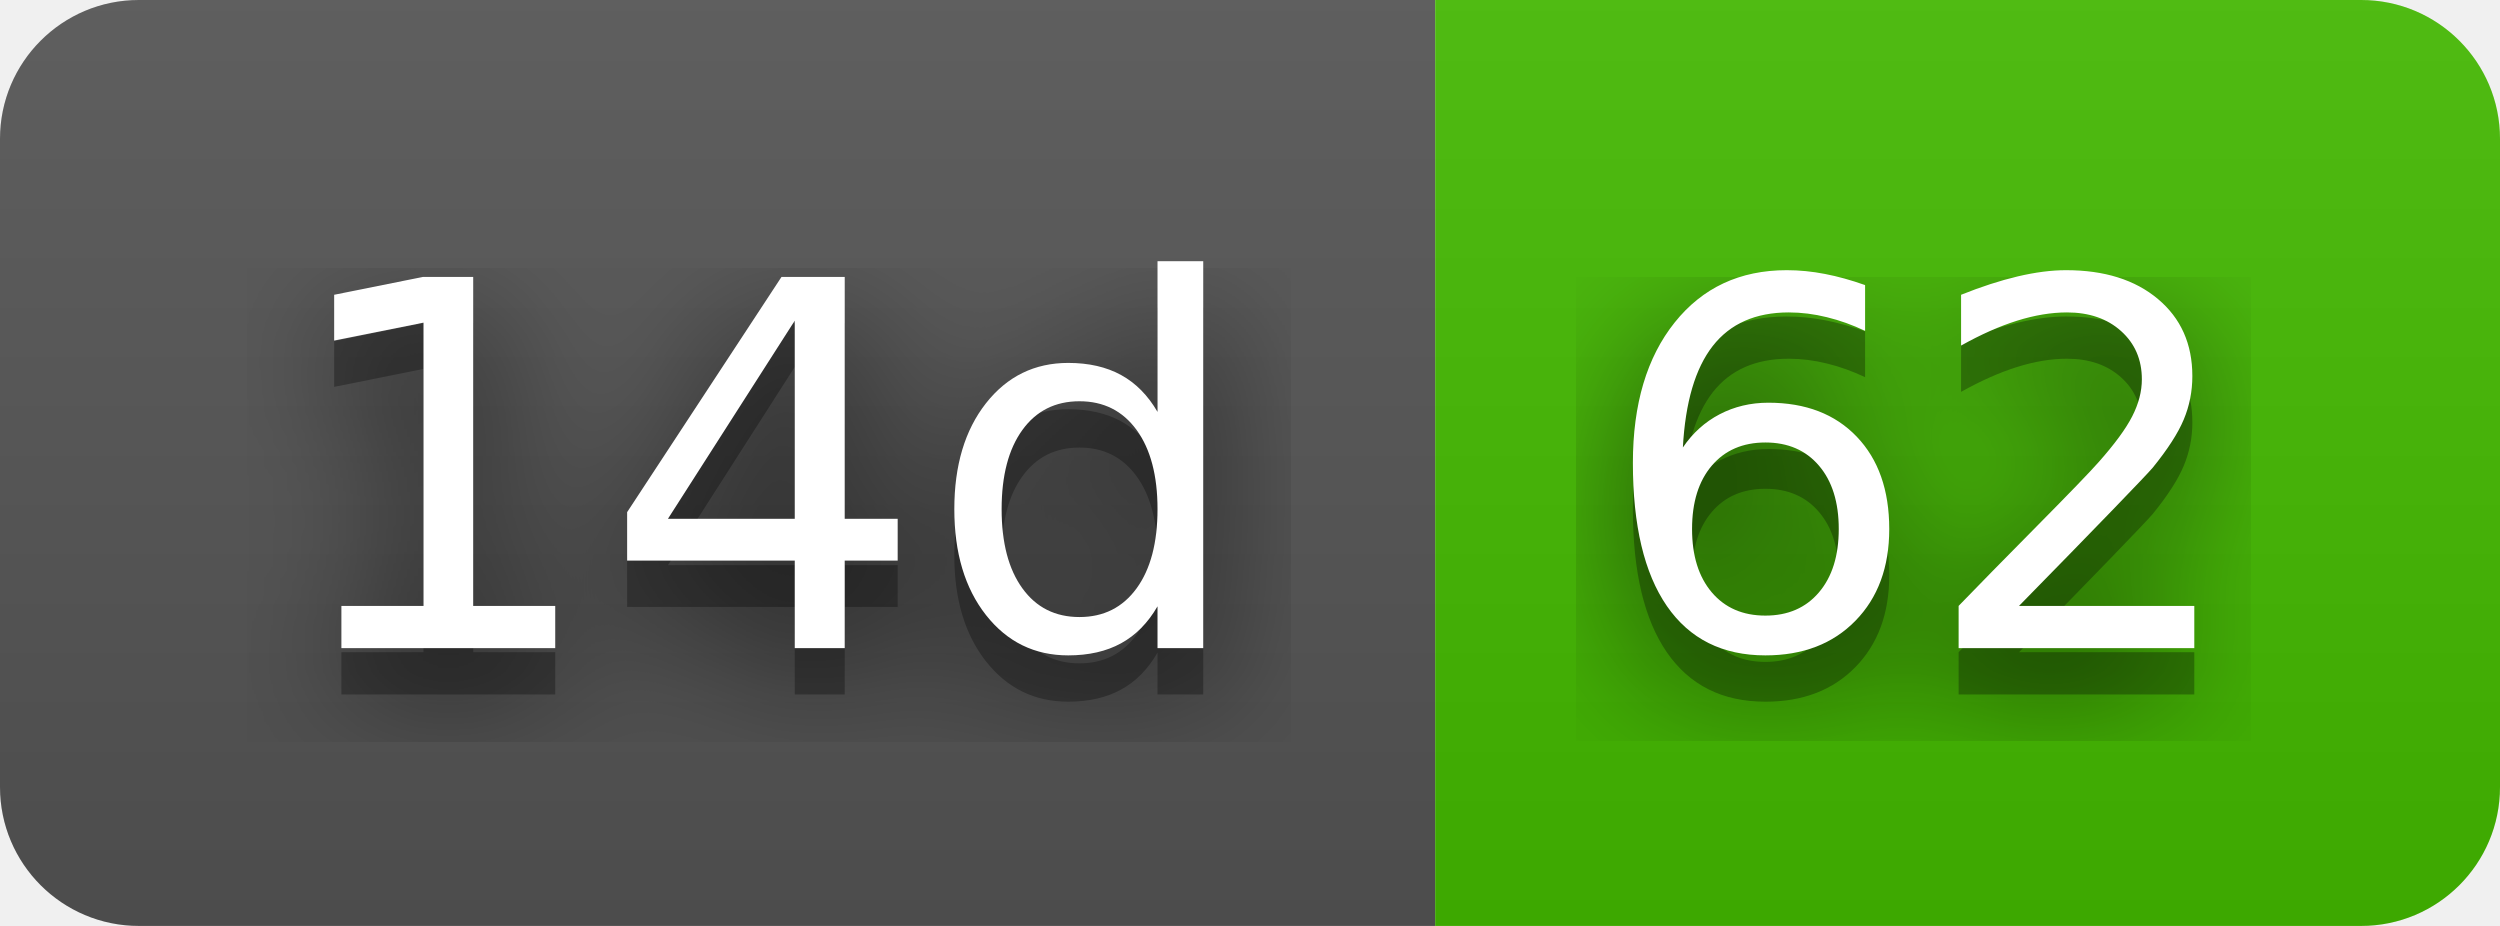
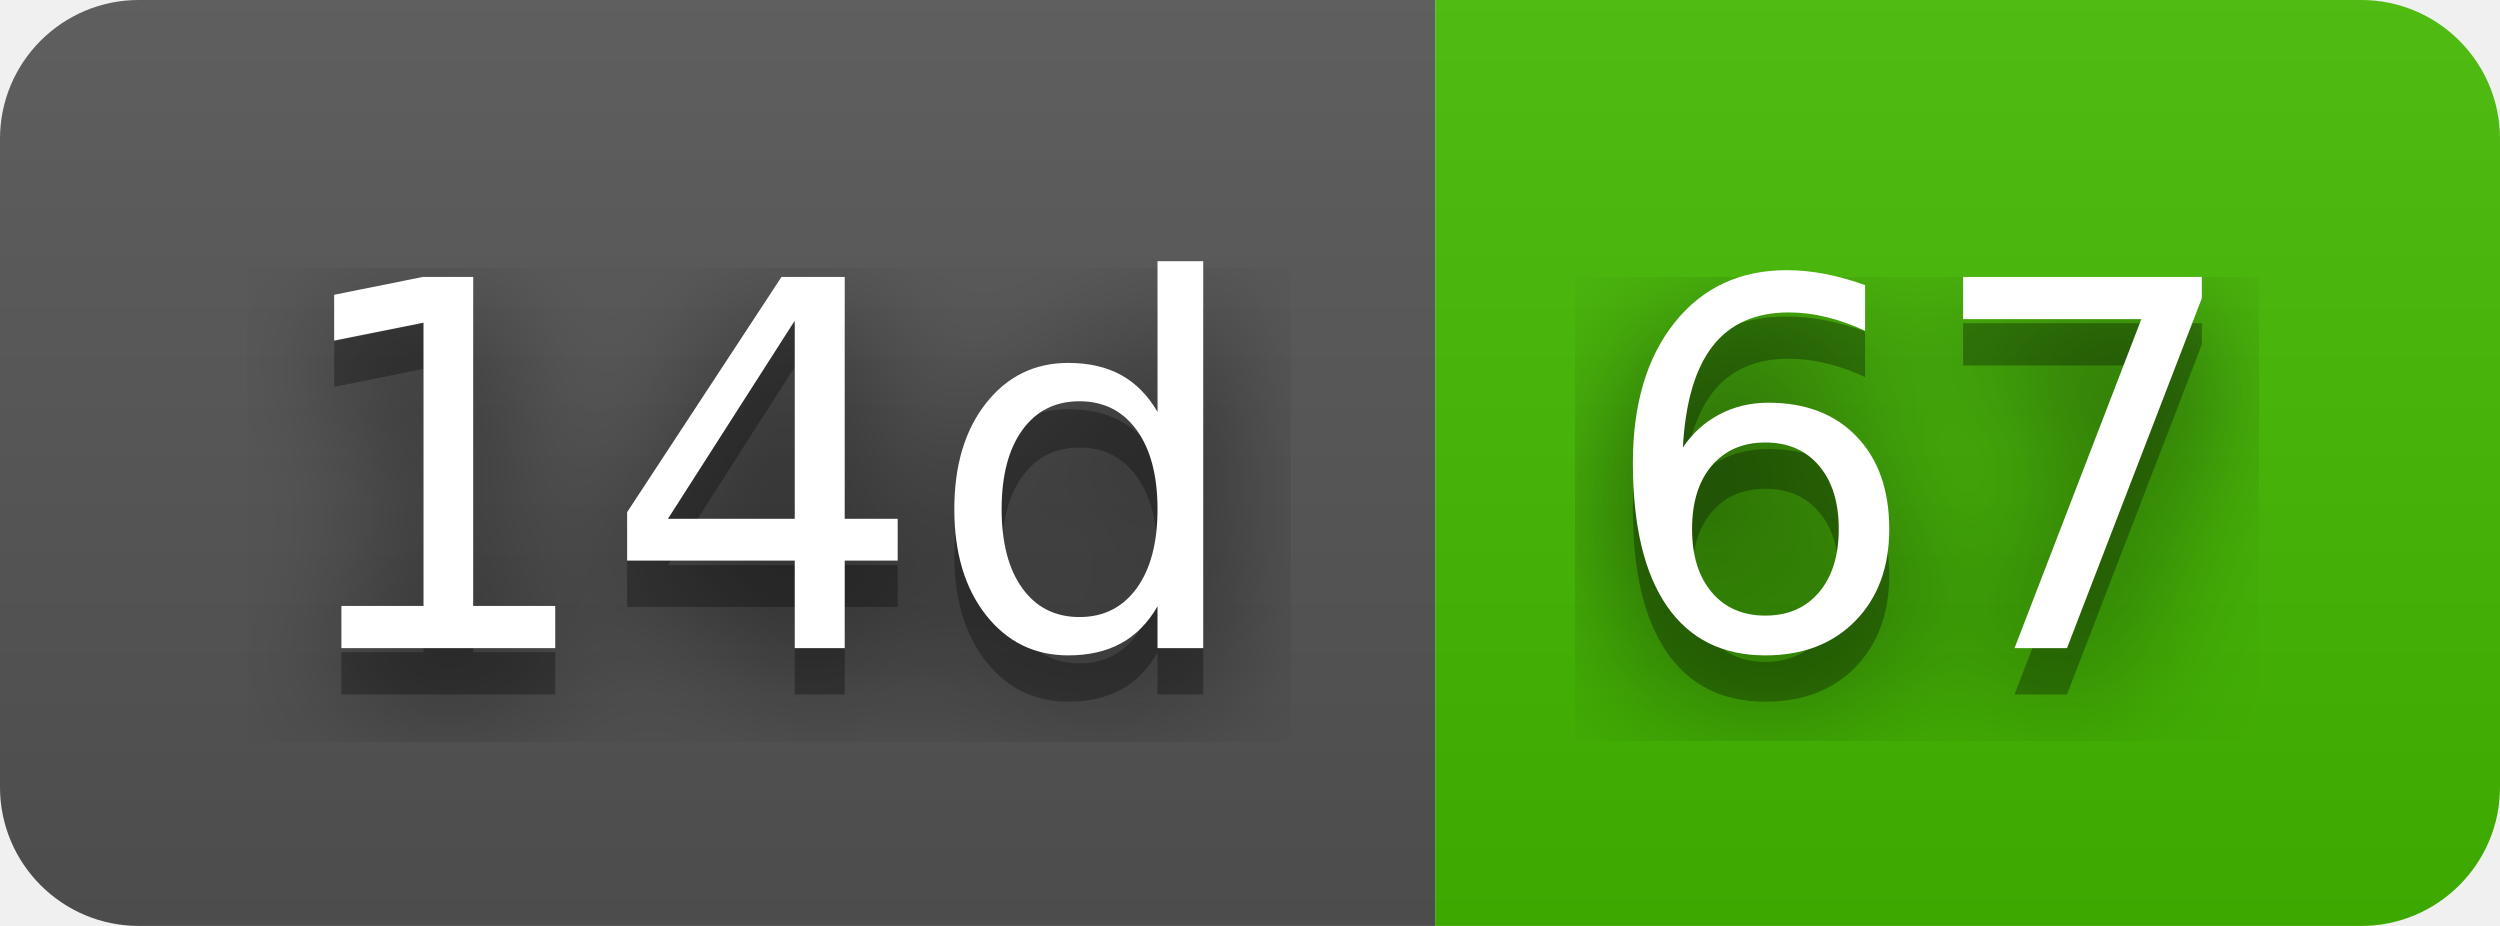
- <svg xmlns="http://www.w3.org/2000/svg" width="54" height="20" role="img" aria-label="14d: 62">
+ <svg xmlns="http://www.w3.org/2000/svg" width="54" height="20" role="img" aria-label="14d: 67">
  <filter id="blur">
    <feGaussianBlur stdDeviation="16" />
  </filter>
  <linearGradient id="s" x2="0" y2="100%">
    <stop offset="0" stop-color="#bbb" stop-opacity=".1" />
    <stop offset="1" stop-opacity=".1" />
  </linearGradient>
  <clipPath id="r">
    <rect width="54" height="20" rx="3" />
  </clipPath>
  <g clip-path="url(#r)">
    <rect width="31" height="20" fill="#555" />
    <rect x="31" width="23" height="20" fill="#4b0" />
    <rect width="54" height="20" fill="url(#s)" />
  </g>
  <g fill="#fff" text-anchor="middle" font-family="Verdana,Geneva,DejaVu Sans,sans-serif" text-rendering="geometricPrecision" font-size="110">
    <g transform="scale(.1)">
      <g aria-hidden="true" fill="#010101">
        <text x="165" y="150" fill-opacity=".8" filter="url(#blur)" textLength="210">14d</text>
        <text x="165" y="150" fill-opacity=".3" textLength="210">14d</text>
      </g>
      <text x="165" y="140" textLength="210">14d</text>
    </g>
    <g transform="scale(.1)">
      <g aria-hidden="true" fill="#010101">
-         <text x="415" y="150" fill-opacity=".8" filter="url(#blur)" textLength="130">62</text>
-         <text x="415" y="150" fill-opacity=".3" textLength="130">62</text>
+         <text x="415" y="150" fill-opacity=".8" filter="url(#blur)" textLength="130">67</text>
+         <text x="415" y="150" fill-opacity=".3" textLength="130">67</text>
      </g>
-       <text x="415" y="140" textLength="130">62</text>
+       <text x="415" y="140" textLength="130">67</text>
    </g>
  </g>
</svg>
